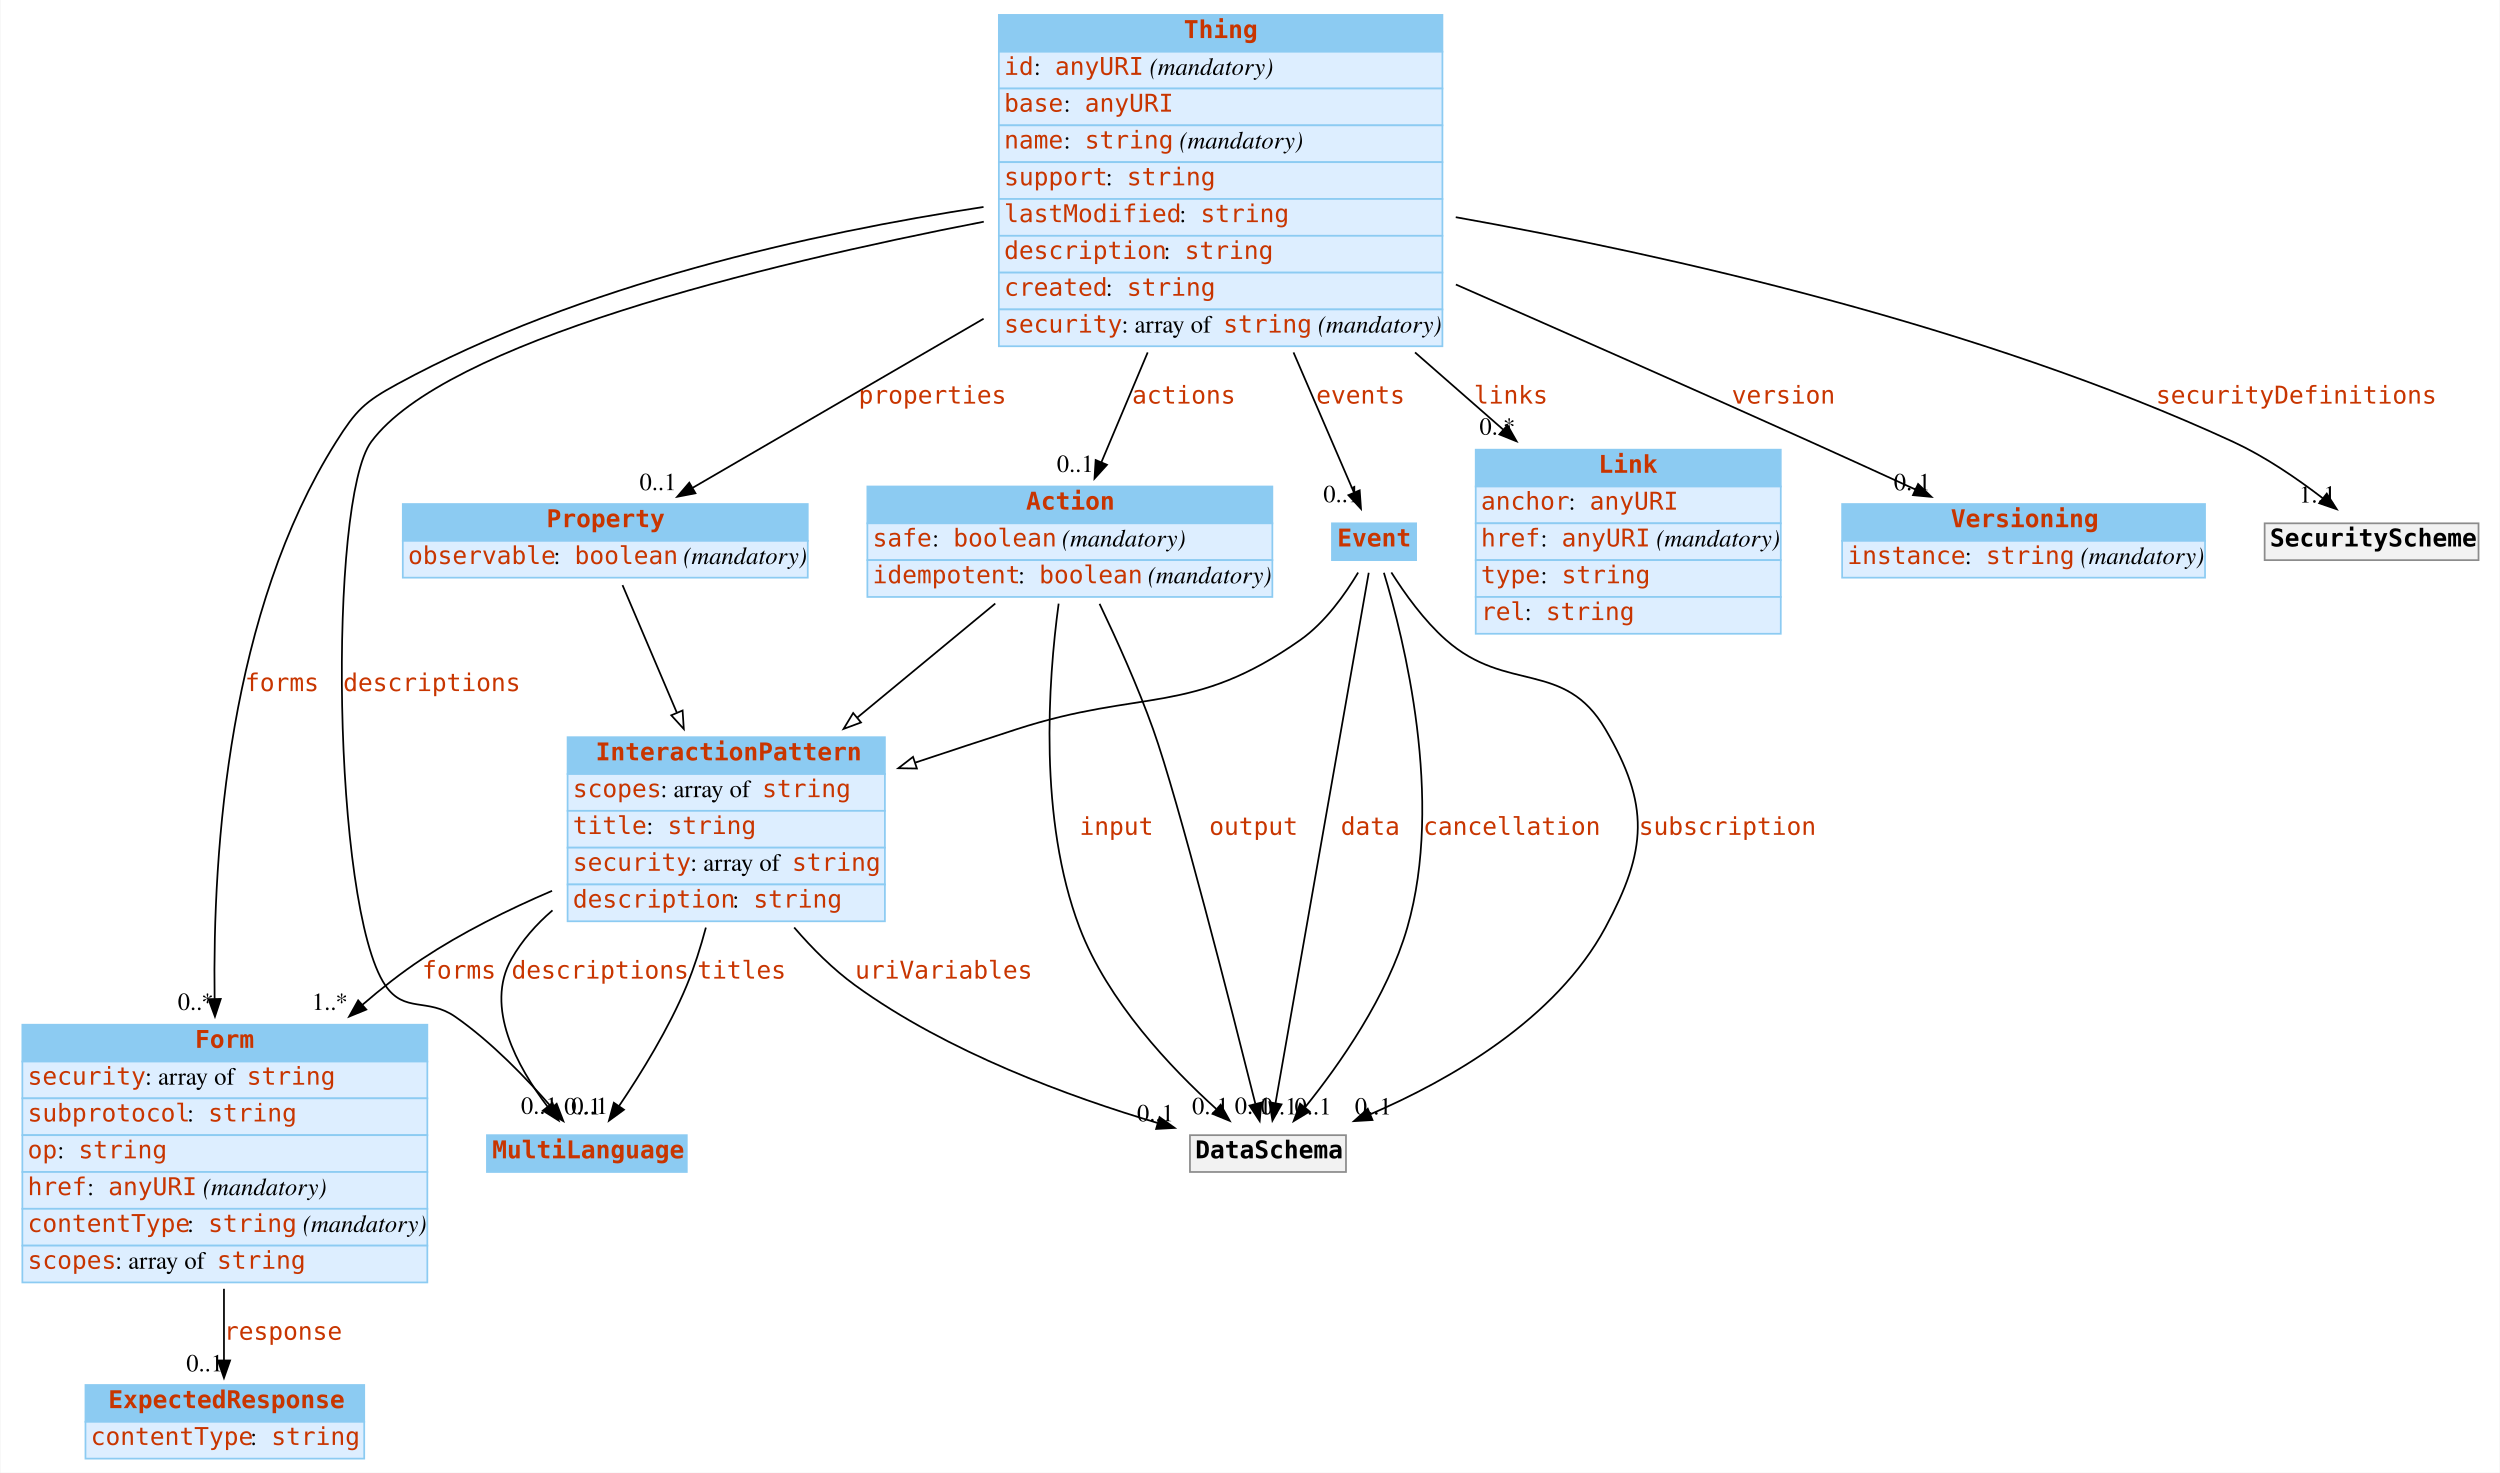
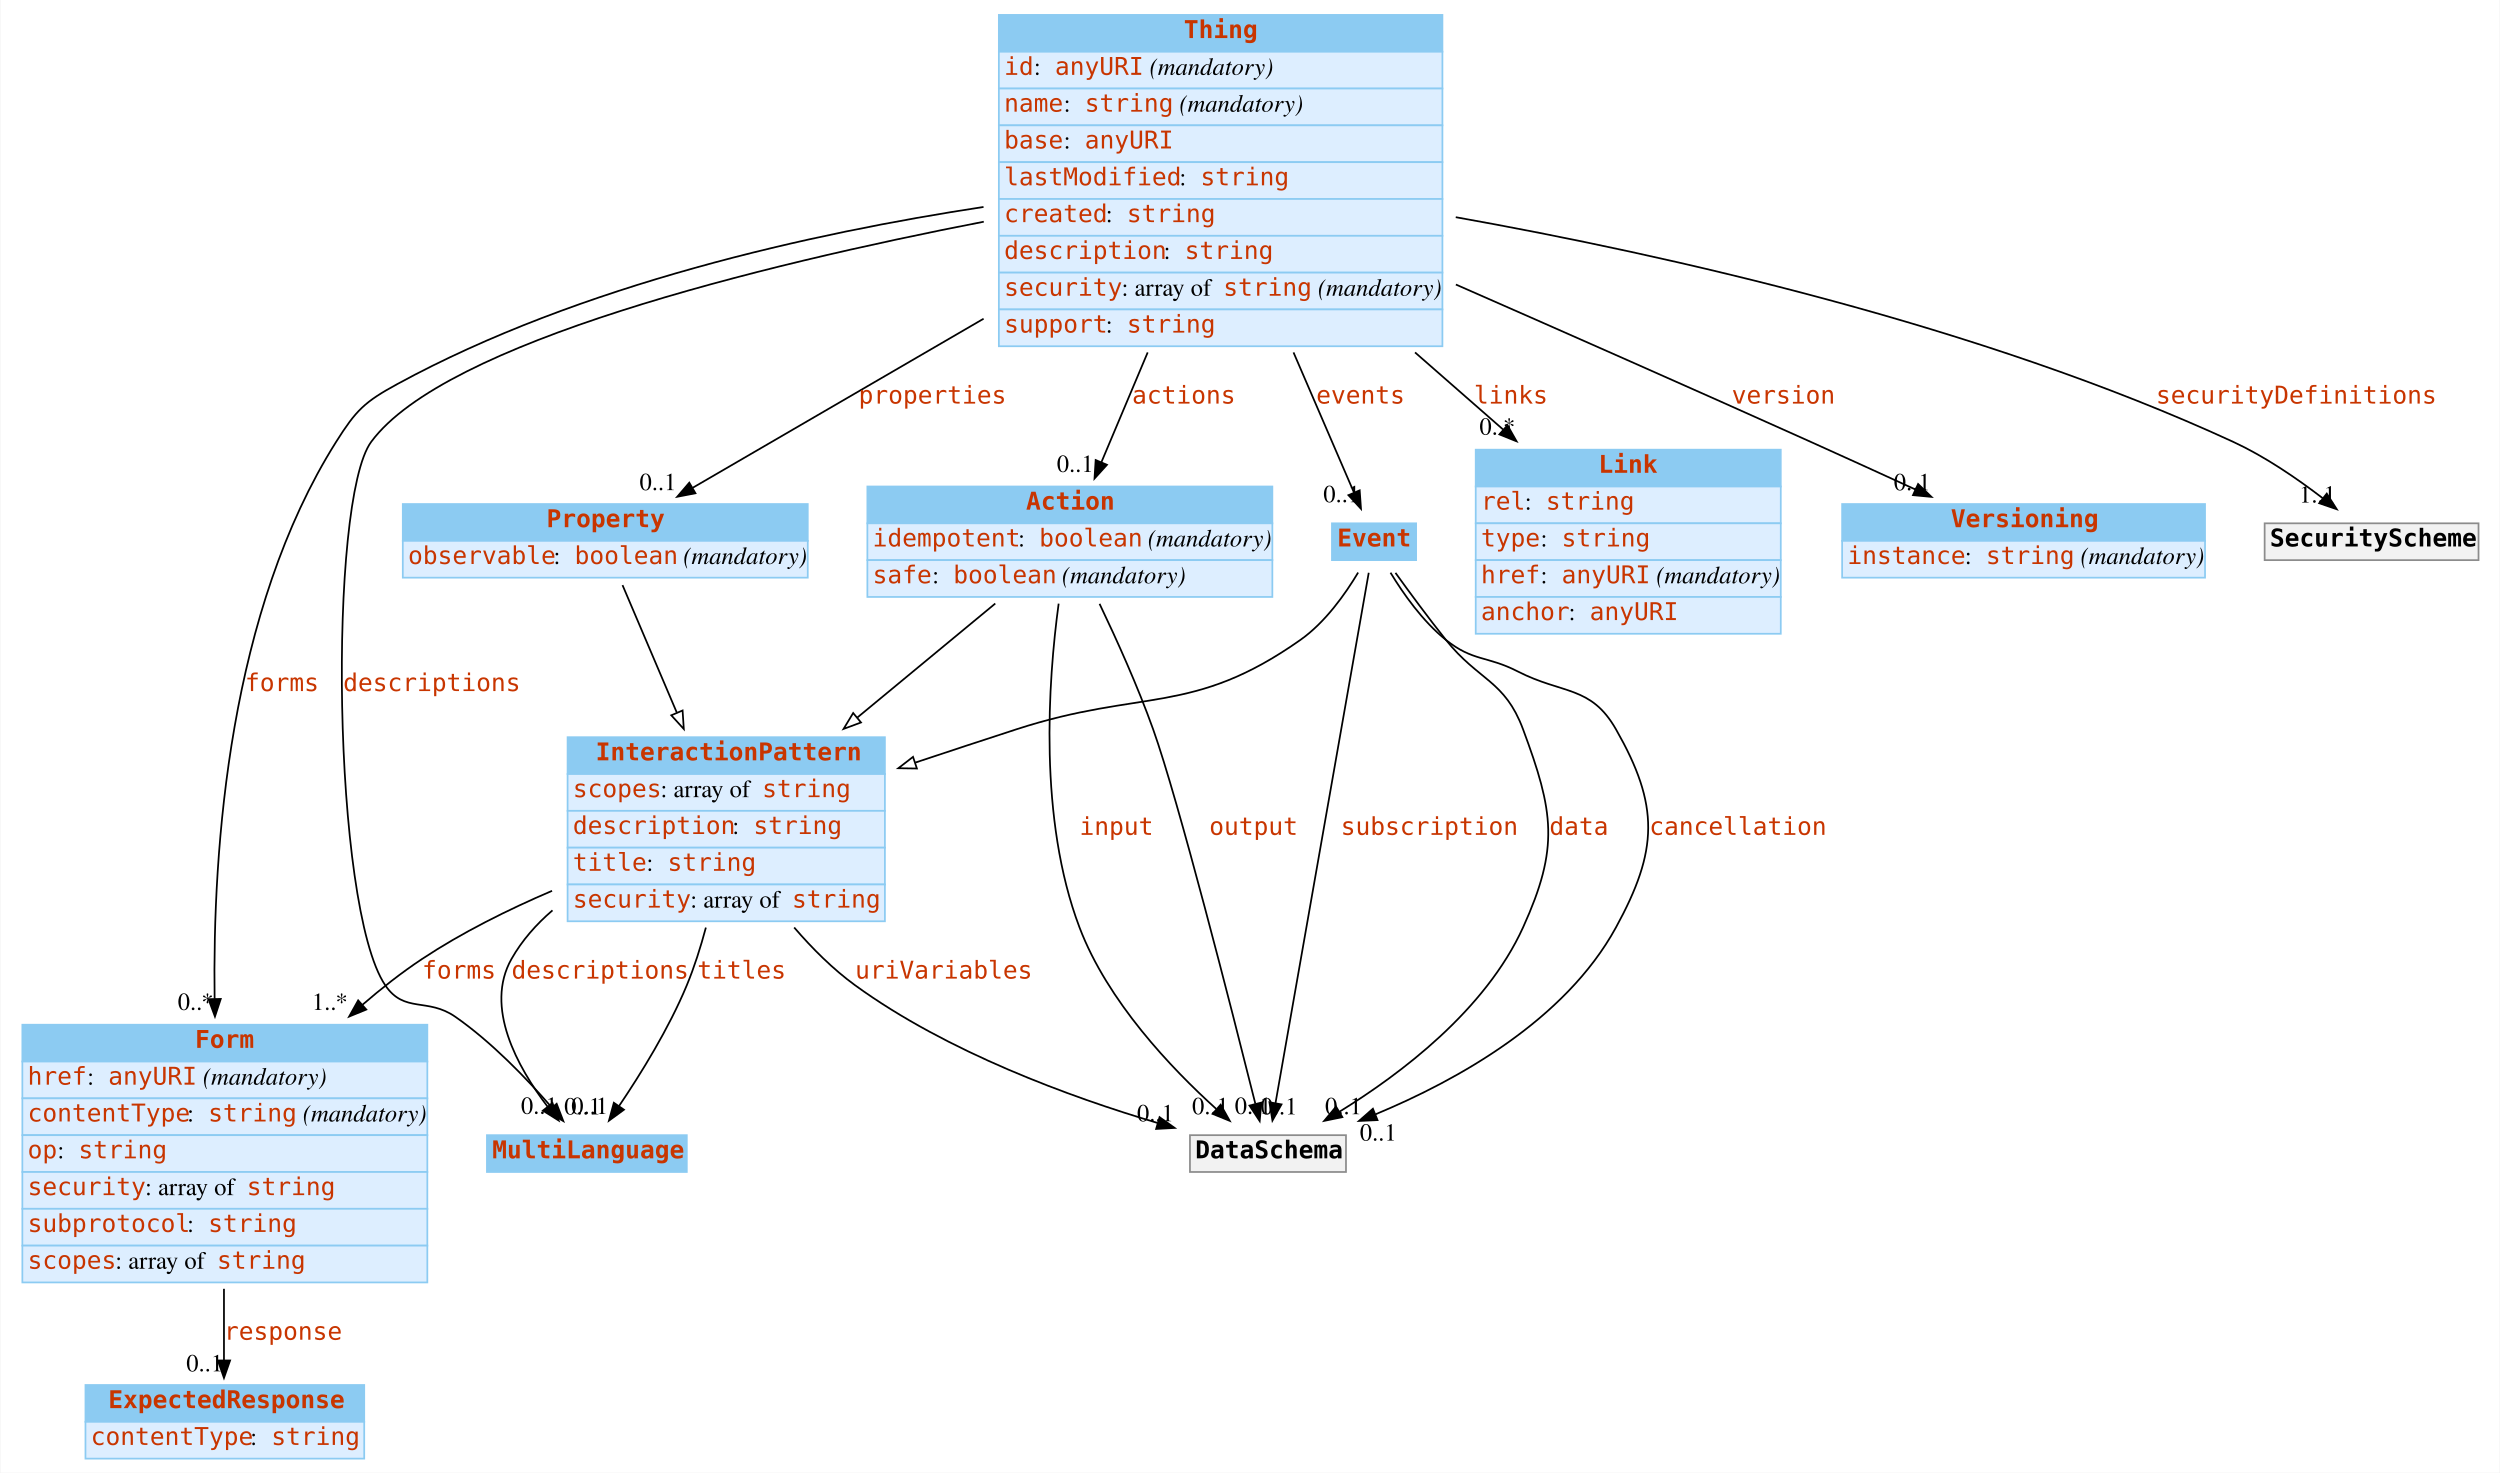
<svg xmlns="http://www.w3.org/2000/svg" width="1426pt" height="840pt" viewBox="0.00 0.00 1425.50 840.00">
  <g id="graph0" class="graph" transform="scale(1 1) rotate(0) translate(4 836)">
    <polygon fill="white" stroke="none" points="-4,4 -4,-836 1421.5,-836 1421.5,4 -4,4" />
    <g id="node1" class="node">
      <polygon fill="#8ccbf2" stroke="none" points="273.5,-167.5 273.5,-188.5 387.5,-188.5 387.5,-167.5 273.5,-167.5" />
      <polygon fill="none" stroke="#8ccbf2" points="273.5,-167.5 273.5,-188.5 387.5,-188.5 387.5,-167.5 273.5,-167.5" />
      <text text-anchor="start" x="276.5" y="-175.3" font-family="mono" font-weight="bold" font-size="14.00" fill="#c83500">MultiLanguage</text>
    </g>
    <g id="node2" class="node">
      <polygon fill="#8ccbf2" stroke="none" points="319.5,-394.5 319.5,-415.5 500.5,-415.5 500.5,-394.5 319.5,-394.5" />
      <polygon fill="none" stroke="#8ccbf2" points="319.5,-394.5 319.5,-415.5 500.5,-415.5 500.5,-394.5 319.5,-394.5" />
      <text text-anchor="start" x="335.5" y="-402.3" font-family="mono" font-weight="bold" font-size="14.00" fill="#c83500">InteractionPattern</text>
      <polygon fill="#ddeeff" stroke="none" points="319.5,-373.5 319.5,-394.5 500.5,-394.5 500.5,-373.5 319.5,-373.5" />
      <polygon fill="none" stroke="#8ccbf2" points="319.5,-373.5 319.5,-394.5 500.5,-394.5 500.5,-373.5 319.5,-373.5" />
      <text text-anchor="start" x="322.5" y="-381.3" font-family="mono" font-size="14.00" fill="#c83500">scopes</text>
      <text text-anchor="start" x="372.5" y="-381.3" font-family="Times,serif" font-size="14.00"> : array of </text>
      <text text-anchor="start" x="430.5" y="-381.3" font-family="mono" font-size="14.00" fill="#c83500">string</text>
      <polygon fill="#ddeeff" stroke="none" points="319.5,-352.5 319.5,-373.5 500.5,-373.5 500.5,-352.5 319.5,-352.5" />
      <polygon fill="none" stroke="#8ccbf2" points="319.5,-352.5 319.5,-373.5 500.5,-373.5 500.5,-352.5 319.5,-352.5" />
-       <text text-anchor="start" x="322.5" y="-360.3" font-family="mono" font-size="14.00" fill="#c83500">title</text>
-       <text text-anchor="start" x="364.5" y="-360.3" font-family="Times,serif" font-size="14.00"> : </text>
-       <text text-anchor="start" x="376.5" y="-360.3" font-family="mono" font-size="14.00" fill="#c83500">string</text>
+       <text text-anchor="start" x="322.5" y="-360.3" font-family="mono" font-size="14.00" fill="#c83500">description</text>
+       <text text-anchor="start" x="413.5" y="-360.3" font-family="Times,serif" font-size="14.00"> : </text>
+       <text text-anchor="start" x="425.5" y="-360.3" font-family="mono" font-size="14.00" fill="#c83500">string</text>
      <polygon fill="#ddeeff" stroke="none" points="319.5,-331.5 319.5,-352.5 500.5,-352.5 500.5,-331.5 319.5,-331.5" />
      <polygon fill="none" stroke="#8ccbf2" points="319.5,-331.5 319.5,-352.5 500.5,-352.5 500.5,-331.5 319.5,-331.5" />
-       <text text-anchor="start" x="322.5" y="-339.3" font-family="mono" font-size="14.00" fill="#c83500">security</text>
-       <text text-anchor="start" x="389.5" y="-339.3" font-family="Times,serif" font-size="14.00"> : array of </text>
-       <text text-anchor="start" x="447.5" y="-339.3" font-family="mono" font-size="14.00" fill="#c83500">string</text>
+       <text text-anchor="start" x="322.5" y="-339.3" font-family="mono" font-size="14.00" fill="#c83500">title</text>
+       <text text-anchor="start" x="364.5" y="-339.3" font-family="Times,serif" font-size="14.00"> : </text>
+       <text text-anchor="start" x="376.5" y="-339.3" font-family="mono" font-size="14.00" fill="#c83500">string</text>
      <polygon fill="#ddeeff" stroke="none" points="319.5,-310.5 319.5,-331.5 500.5,-331.5 500.5,-310.5 319.5,-310.5" />
      <polygon fill="none" stroke="#8ccbf2" points="319.5,-310.5 319.5,-331.5 500.5,-331.5 500.5,-310.5 319.5,-310.5" />
-       <text text-anchor="start" x="322.5" y="-318.3" font-family="mono" font-size="14.00" fill="#c83500">description</text>
-       <text text-anchor="start" x="413.5" y="-318.3" font-family="Times,serif" font-size="14.00"> : </text>
-       <text text-anchor="start" x="425.5" y="-318.3" font-family="mono" font-size="14.00" fill="#c83500">string</text>
+       <text text-anchor="start" x="322.5" y="-318.3" font-family="mono" font-size="14.00" fill="#c83500">security</text>
+       <text text-anchor="start" x="389.5" y="-318.3" font-family="Times,serif" font-size="14.00"> : array of </text>
+       <text text-anchor="start" x="447.5" y="-318.3" font-family="mono" font-size="14.00" fill="#c83500">string</text>
    </g>
    <g id="edge2" class="edge">
      <path fill="none" stroke="black" d="M310.889,-316.739C301.608,-308.753 293.46,-299.549 287.5,-289 272.02,-261.602 290.751,-227.518 308.119,-204.721" />
      <polygon fill="black" stroke="black" points="310.886,-206.865 314.39,-196.866 305.415,-202.498 310.886,-206.865" />
      <text text-anchor="start" x="287.5" y="-277.8" font-family="mono" font-size="14.00" fill="#c83500">descriptions</text>
      <text text-anchor="middle" x="303.39" y="-200.666" font-family="Times,serif" font-size="14.00">0..1</text>
    </g>
    <g id="edge3" class="edge">
      <path fill="none" stroke="black" d="M398.386,-306.913C395.417,-295.814 391.807,-284.383 387.5,-274 377.28,-249.362 361.318,-223.573 348.882,-205.172" />
      <polygon fill="black" stroke="black" points="351.653,-203.025 343.101,-196.77 345.886,-206.992 351.653,-203.025" />
      <text text-anchor="start" x="393.5" y="-277.8" font-family="mono" font-size="14.00" fill="#c83500">titles</text>
      <text text-anchor="middle" x="332.101" y="-200.57" font-family="Times,serif" font-size="14.00">0..1</text>
    </g>
    <g id="node4" class="node">
      <polygon fill="#8ccbf2" stroke="none" points="8.5,-230.5 8.5,-251.5 239.5,-251.5 239.5,-230.5 8.5,-230.5" />
      <polygon fill="none" stroke="#8ccbf2" points="8.5,-230.5 8.5,-251.5 239.5,-251.5 239.5,-230.5 8.5,-230.5" />
      <text text-anchor="start" x="107" y="-238.3" font-family="mono" font-weight="bold" font-size="14.00" fill="#c83500">Form</text>
      <polygon fill="#ddeeff" stroke="none" points="8.5,-209.5 8.5,-230.5 239.5,-230.5 239.5,-209.5 8.5,-209.5" />
      <polygon fill="none" stroke="#8ccbf2" points="8.5,-209.5 8.5,-230.5 239.5,-230.5 239.5,-209.5 8.5,-209.5" />
-       <text text-anchor="start" x="11.5" y="-217.3" font-family="mono" font-size="14.00" fill="#c83500">security</text>
-       <text text-anchor="start" x="78.5" y="-217.3" font-family="Times,serif" font-size="14.00"> : array of </text>
-       <text text-anchor="start" x="136.5" y="-217.3" font-family="mono" font-size="14.00" fill="#c83500">string</text>
+       <text text-anchor="start" x="11.5" y="-217.3" font-family="mono" font-size="14.00" fill="#c83500">href</text>
+       <text text-anchor="start" x="45.5" y="-217.3" font-family="Times,serif" font-size="14.00"> : </text>
+       <text text-anchor="start" x="57.5" y="-217.3" font-family="mono" font-size="14.00" fill="#c83500">anyURI</text>
+       <text text-anchor="start" x="107.5" y="-217.3" font-family="Times,serif" font-size="14.00"> </text>
+       <text text-anchor="start" x="111.5" y="-217.3" font-family="Times,serif" font-style="italic" font-size="14.00">(mandatory)</text>
      <polygon fill="#ddeeff" stroke="none" points="8.5,-188.5 8.5,-209.5 239.5,-209.5 239.5,-188.5 8.5,-188.5" />
      <polygon fill="none" stroke="#8ccbf2" points="8.5,-188.5 8.5,-209.5 239.5,-209.5 239.5,-188.5 8.5,-188.5" />
-       <text text-anchor="start" x="11.5" y="-196.3" font-family="mono" font-size="14.00" fill="#c83500">subprotocol</text>
+       <text text-anchor="start" x="11.5" y="-196.3" font-family="mono" font-size="14.00" fill="#c83500">contentType</text>
      <text text-anchor="start" x="102.5" y="-196.3" font-family="Times,serif" font-size="14.00"> : </text>
      <text text-anchor="start" x="114.5" y="-196.3" font-family="mono" font-size="14.00" fill="#c83500">string</text>
+       <text text-anchor="start" x="164.5" y="-196.3" font-family="Times,serif" font-size="14.00"> </text>
+       <text text-anchor="start" x="168.5" y="-196.3" font-family="Times,serif" font-style="italic" font-size="14.00">(mandatory)</text>
      <polygon fill="#ddeeff" stroke="none" points="8.5,-167.5 8.5,-188.5 239.5,-188.5 239.5,-167.5 8.5,-167.5" />
      <polygon fill="none" stroke="#8ccbf2" points="8.5,-167.5 8.5,-188.5 239.5,-188.5 239.5,-167.5 8.5,-167.5" />
      <text text-anchor="start" x="11.5" y="-175.3" font-family="mono" font-size="14.00" fill="#c83500">op</text>
      <text text-anchor="start" x="28.5" y="-175.3" font-family="Times,serif" font-size="14.00"> : </text>
      <text text-anchor="start" x="40.5" y="-175.3" font-family="mono" font-size="14.00" fill="#c83500">string</text>
      <polygon fill="#ddeeff" stroke="none" points="8.5,-146.5 8.5,-167.5 239.5,-167.5 239.5,-146.5 8.5,-146.5" />
      <polygon fill="none" stroke="#8ccbf2" points="8.5,-146.5 8.5,-167.5 239.5,-167.5 239.5,-146.5 8.5,-146.5" />
-       <text text-anchor="start" x="11.5" y="-154.3" font-family="mono" font-size="14.00" fill="#c83500">href</text>
-       <text text-anchor="start" x="45.5" y="-154.3" font-family="Times,serif" font-size="14.00"> : </text>
-       <text text-anchor="start" x="57.5" y="-154.3" font-family="mono" font-size="14.00" fill="#c83500">anyURI</text>
-       <text text-anchor="start" x="107.5" y="-154.3" font-family="Times,serif" font-size="14.00"> </text>
-       <text text-anchor="start" x="111.5" y="-154.3" font-family="Times,serif" font-style="italic" font-size="14.00">(mandatory)</text>
+       <text text-anchor="start" x="11.5" y="-154.3" font-family="mono" font-size="14.00" fill="#c83500">security</text>
+       <text text-anchor="start" x="78.5" y="-154.3" font-family="Times,serif" font-size="14.00"> : array of </text>
+       <text text-anchor="start" x="136.5" y="-154.3" font-family="mono" font-size="14.00" fill="#c83500">string</text>
      <polygon fill="#ddeeff" stroke="none" points="8.5,-125.5 8.5,-146.5 239.5,-146.5 239.5,-125.5 8.5,-125.5" />
      <polygon fill="none" stroke="#8ccbf2" points="8.5,-125.5 8.5,-146.5 239.5,-146.5 239.5,-125.5 8.5,-125.5" />
-       <text text-anchor="start" x="11.5" y="-133.3" font-family="mono" font-size="14.00" fill="#c83500">contentType</text>
+       <text text-anchor="start" x="11.5" y="-133.3" font-family="mono" font-size="14.00" fill="#c83500">subprotocol</text>
      <text text-anchor="start" x="102.5" y="-133.3" font-family="Times,serif" font-size="14.00"> : </text>
      <text text-anchor="start" x="114.5" y="-133.3" font-family="mono" font-size="14.00" fill="#c83500">string</text>
-       <text text-anchor="start" x="164.5" y="-133.3" font-family="Times,serif" font-size="14.00"> </text>
-       <text text-anchor="start" x="168.5" y="-133.3" font-family="Times,serif" font-style="italic" font-size="14.00">(mandatory)</text>
      <polygon fill="#ddeeff" stroke="none" points="8.5,-104.5 8.5,-125.5 239.5,-125.5 239.5,-104.5 8.5,-104.5" />
      <polygon fill="none" stroke="#8ccbf2" points="8.5,-104.5 8.5,-125.5 239.5,-125.5 239.5,-104.5 8.5,-104.5" />
      <text text-anchor="start" x="11.5" y="-112.3" font-family="mono" font-size="14.00" fill="#c83500">scopes</text>
      <text text-anchor="start" x="61.5" y="-112.3" font-family="Times,serif" font-size="14.00"> : array of </text>
      <text text-anchor="start" x="119.5" y="-112.3" font-family="mono" font-size="14.00" fill="#c83500">string</text>
    </g>
-     <g id="edge1" class="edge">
+     <g id="edge4" class="edge">
      <path fill="none" stroke="black" d="M310.639,-327.875C285.506,-317.119 259.207,-304.063 236.5,-289 224.847,-281.27 213.337,-272.254 202.378,-262.774" />
      <polygon fill="black" stroke="black" points="204.693,-260.15 194.883,-256.147 200.056,-265.394 204.693,-260.15" />
      <text text-anchor="start" x="236.5" y="-277.8" font-family="mono" font-size="14.00" fill="#c83500">forms</text>
      <text text-anchor="middle" x="183.883" y="-259.947" font-family="Times,serif" font-size="14.00">1..*</text>
    </g>
    <g id="node11" class="node">
      <polygon fill="#f2f2f2" stroke="none" points="674.5,-167.5 674.5,-188.5 763.5,-188.5 763.5,-167.5 674.5,-167.5" />
      <polygon fill="none" stroke="#8c8c8c" points="674.5,-167.5 674.5,-188.5 763.5,-188.5 763.5,-167.5 674.5,-167.5" />
      <text text-anchor="start" x="677.5" y="-175.3" font-family="mono" font-weight="bold" font-size="14.00">DataSchema</text>
    </g>
-     <g id="edge4" class="edge">
+     <g id="edge1" class="edge">
      <path fill="none" stroke="black" d="M448.747,-306.96C459.056,-294.986 470.862,-283.183 483.5,-274 536.028,-235.833 606.141,-210.256 656.078,-195.443" />
      <polygon fill="black" stroke="black" points="657.159,-198.774 665.786,-192.623 655.206,-192.052 657.159,-198.774" />
      <text text-anchor="start" x="483.5" y="-277.8" font-family="mono" font-size="14.00" fill="#c83500">uriVariables</text>
      <text text-anchor="middle" x="654.786" y="-196.423" font-family="Times,serif" font-size="14.00">0..1</text>
    </g>
    <g id="node3" class="node">
      <polygon fill="#8ccbf2" stroke="none" points="837.5,-558.5 837.5,-579.5 1011.5,-579.5 1011.5,-558.5 837.5,-558.5" />
      <polygon fill="none" stroke="#8ccbf2" points="837.5,-558.5 837.5,-579.5 1011.5,-579.5 1011.5,-558.5 837.5,-558.5" />
      <text text-anchor="start" x="907.5" y="-566.3" font-family="mono" font-weight="bold" font-size="14.00" fill="#c83500">Link</text>
      <polygon fill="#ddeeff" stroke="none" points="837.5,-537.5 837.5,-558.5 1011.5,-558.5 1011.5,-537.5 837.5,-537.5" />
      <polygon fill="none" stroke="#8ccbf2" points="837.5,-537.5 837.5,-558.5 1011.5,-558.5 1011.5,-537.5 837.5,-537.5" />
-       <text text-anchor="start" x="840.5" y="-545.3" font-family="mono" font-size="14.00" fill="#c83500">anchor</text>
-       <text text-anchor="start" x="890.5" y="-545.3" font-family="Times,serif" font-size="14.00"> : </text>
-       <text text-anchor="start" x="902.5" y="-545.3" font-family="mono" font-size="14.00" fill="#c83500">anyURI</text>
+       <text text-anchor="start" x="840.5" y="-545.3" font-family="mono" font-size="14.00" fill="#c83500">rel</text>
+       <text text-anchor="start" x="865.5" y="-545.3" font-family="Times,serif" font-size="14.00"> : </text>
+       <text text-anchor="start" x="877.5" y="-545.3" font-family="mono" font-size="14.00" fill="#c83500">string</text>
      <polygon fill="#ddeeff" stroke="none" points="837.5,-516.5 837.5,-537.5 1011.5,-537.5 1011.5,-516.5 837.5,-516.5" />
      <polygon fill="none" stroke="#8ccbf2" points="837.5,-516.5 837.5,-537.5 1011.5,-537.5 1011.5,-516.5 837.5,-516.5" />
-       <text text-anchor="start" x="840.5" y="-524.3" font-family="mono" font-size="14.00" fill="#c83500">href</text>
+       <text text-anchor="start" x="840.5" y="-524.3" font-family="mono" font-size="14.00" fill="#c83500">type</text>
      <text text-anchor="start" x="874.5" y="-524.3" font-family="Times,serif" font-size="14.00"> : </text>
-       <text text-anchor="start" x="886.5" y="-524.3" font-family="mono" font-size="14.00" fill="#c83500">anyURI</text>
-       <text text-anchor="start" x="936.5" y="-524.3" font-family="Times,serif" font-size="14.00"> </text>
-       <text text-anchor="start" x="940.5" y="-524.3" font-family="Times,serif" font-style="italic" font-size="14.00">(mandatory)</text>
+       <text text-anchor="start" x="886.5" y="-524.3" font-family="mono" font-size="14.00" fill="#c83500">string</text>
      <polygon fill="#ddeeff" stroke="none" points="837.5,-495.5 837.5,-516.5 1011.5,-516.5 1011.5,-495.5 837.5,-495.5" />
      <polygon fill="none" stroke="#8ccbf2" points="837.5,-495.5 837.5,-516.5 1011.5,-516.5 1011.5,-495.5 837.5,-495.5" />
-       <text text-anchor="start" x="840.5" y="-503.3" font-family="mono" font-size="14.00" fill="#c83500">type</text>
+       <text text-anchor="start" x="840.5" y="-503.3" font-family="mono" font-size="14.00" fill="#c83500">href</text>
      <text text-anchor="start" x="874.5" y="-503.3" font-family="Times,serif" font-size="14.00"> : </text>
-       <text text-anchor="start" x="886.5" y="-503.3" font-family="mono" font-size="14.00" fill="#c83500">string</text>
+       <text text-anchor="start" x="886.5" y="-503.3" font-family="mono" font-size="14.00" fill="#c83500">anyURI</text>
+       <text text-anchor="start" x="936.5" y="-503.3" font-family="Times,serif" font-size="14.00"> </text>
+       <text text-anchor="start" x="940.5" y="-503.3" font-family="Times,serif" font-style="italic" font-size="14.00">(mandatory)</text>
      <polygon fill="#ddeeff" stroke="none" points="837.5,-474.5 837.5,-495.5 1011.5,-495.5 1011.5,-474.5 837.5,-474.5" />
      <polygon fill="none" stroke="#8ccbf2" points="837.5,-474.5 837.5,-495.5 1011.5,-495.5 1011.5,-474.5 837.5,-474.5" />
-       <text text-anchor="start" x="840.5" y="-482.3" font-family="mono" font-size="14.00" fill="#c83500">rel</text>
-       <text text-anchor="start" x="865.5" y="-482.3" font-family="Times,serif" font-size="14.00"> : </text>
-       <text text-anchor="start" x="877.5" y="-482.3" font-family="mono" font-size="14.00" fill="#c83500">string</text>
+       <text text-anchor="start" x="840.5" y="-482.3" font-family="mono" font-size="14.00" fill="#c83500">anchor</text>
+       <text text-anchor="start" x="890.5" y="-482.3" font-family="Times,serif" font-size="14.00"> : </text>
+       <text text-anchor="start" x="902.5" y="-482.3" font-family="mono" font-size="14.00" fill="#c83500">anyURI</text>
    </g>
    <g id="node7" class="node">
      <polygon fill="#8ccbf2" stroke="none" points="44.5,-25 44.5,-46 203.5,-46 203.5,-25 44.5,-25" />
      <polygon fill="none" stroke="#8ccbf2" points="44.5,-25 44.5,-46 203.5,-46 203.5,-25 44.5,-25" />
      <text text-anchor="start" x="57.5" y="-32.8" font-family="mono" font-weight="bold" font-size="14.00" fill="#c83500">ExpectedResponse</text>
      <polygon fill="#ddeeff" stroke="none" points="44.5,-4 44.5,-25 203.5,-25 203.5,-4 44.5,-4" />
      <polygon fill="none" stroke="#8ccbf2" points="44.5,-4 44.5,-25 203.5,-25 203.5,-4 44.5,-4" />
      <text text-anchor="start" x="47.5" y="-11.8" font-family="mono" font-size="14.00" fill="#c83500">contentType</text>
      <text text-anchor="start" x="138.5" y="-11.8" font-family="Times,serif" font-size="14.00"> : </text>
      <text text-anchor="start" x="150.5" y="-11.8" font-family="mono" font-size="14.00" fill="#c83500">string</text>
    </g>
    <g id="edge5" class="edge">
      <path fill="none" stroke="black" d="M123.5,-100.862C123.5,-86.558 123.5,-72.295 123.5,-60.116" />
      <polygon fill="black" stroke="black" points="127,-60 123.5,-50 120,-60 127,-60" />
      <text text-anchor="start" x="123.5" y="-71.8" font-family="mono" font-size="14.00" fill="#c83500">response</text>
      <text text-anchor="middle" x="112.5" y="-53.8" font-family="Times,serif" font-size="14.00">0..1</text>
    </g>
    <g id="node5" class="node">
      <polygon fill="#8ccbf2" stroke="none" points="565.5,-806.5 565.5,-827.5 818.5,-827.5 818.5,-806.5 565.5,-806.5" />
      <polygon fill="none" stroke="#8ccbf2" points="565.5,-806.5 565.5,-827.5 818.5,-827.5 818.5,-806.5 565.5,-806.5" />
      <text text-anchor="start" x="671" y="-814.3" font-family="mono" font-weight="bold" font-size="14.00" fill="#c83500">Thing</text>
      <polygon fill="#ddeeff" stroke="none" points="565.5,-785.5 565.5,-806.5 818.5,-806.5 818.5,-785.5 565.5,-785.5" />
      <polygon fill="none" stroke="#8ccbf2" points="565.5,-785.5 565.5,-806.5 818.5,-806.5 818.5,-785.5 565.5,-785.5" />
      <text text-anchor="start" x="568.5" y="-793.3" font-family="mono" font-size="14.00" fill="#c83500">id</text>
      <text text-anchor="start" x="585.5" y="-793.3" font-family="Times,serif" font-size="14.00"> : </text>
      <text text-anchor="start" x="597.5" y="-793.3" font-family="mono" font-size="14.00" fill="#c83500">anyURI</text>
      <text text-anchor="start" x="647.5" y="-793.3" font-family="Times,serif" font-size="14.00"> </text>
      <text text-anchor="start" x="651.5" y="-793.3" font-family="Times,serif" font-style="italic" font-size="14.00">(mandatory)</text>
      <polygon fill="#ddeeff" stroke="none" points="565.5,-764.5 565.5,-785.5 818.5,-785.5 818.5,-764.5 565.5,-764.5" />
      <polygon fill="none" stroke="#8ccbf2" points="565.5,-764.5 565.5,-785.5 818.5,-785.5 818.5,-764.5 565.5,-764.5" />
-       <text text-anchor="start" x="568.5" y="-772.3" font-family="mono" font-size="14.00" fill="#c83500">base</text>
+       <text text-anchor="start" x="568.5" y="-772.3" font-family="mono" font-size="14.00" fill="#c83500">name</text>
      <text text-anchor="start" x="602.5" y="-772.3" font-family="Times,serif" font-size="14.00"> : </text>
-       <text text-anchor="start" x="614.5" y="-772.3" font-family="mono" font-size="14.00" fill="#c83500">anyURI</text>
+       <text text-anchor="start" x="614.5" y="-772.3" font-family="mono" font-size="14.00" fill="#c83500">string</text>
+       <text text-anchor="start" x="664.5" y="-772.3" font-family="Times,serif" font-size="14.00"> </text>
+       <text text-anchor="start" x="668.5" y="-772.3" font-family="Times,serif" font-style="italic" font-size="14.00">(mandatory)</text>
      <polygon fill="#ddeeff" stroke="none" points="565.5,-743.5 565.5,-764.5 818.5,-764.5 818.5,-743.5 565.5,-743.5" />
      <polygon fill="none" stroke="#8ccbf2" points="565.5,-743.5 565.5,-764.5 818.5,-764.5 818.5,-743.5 565.5,-743.5" />
-       <text text-anchor="start" x="568.5" y="-751.3" font-family="mono" font-size="14.00" fill="#c83500">name</text>
+       <text text-anchor="start" x="568.5" y="-751.3" font-family="mono" font-size="14.00" fill="#c83500">base</text>
      <text text-anchor="start" x="602.5" y="-751.3" font-family="Times,serif" font-size="14.00"> : </text>
-       <text text-anchor="start" x="614.5" y="-751.3" font-family="mono" font-size="14.00" fill="#c83500">string</text>
-       <text text-anchor="start" x="664.5" y="-751.3" font-family="Times,serif" font-size="14.00"> </text>
-       <text text-anchor="start" x="668.5" y="-751.3" font-family="Times,serif" font-style="italic" font-size="14.00">(mandatory)</text>
+       <text text-anchor="start" x="614.5" y="-751.3" font-family="mono" font-size="14.00" fill="#c83500">anyURI</text>
      <polygon fill="#ddeeff" stroke="none" points="565.5,-722.5 565.5,-743.5 818.5,-743.5 818.5,-722.5 565.5,-722.5" />
      <polygon fill="none" stroke="#8ccbf2" points="565.5,-722.5 565.5,-743.5 818.5,-743.5 818.5,-722.5 565.5,-722.5" />
-       <text text-anchor="start" x="568.5" y="-730.3" font-family="mono" font-size="14.00" fill="#c83500">support</text>
-       <text text-anchor="start" x="626.5" y="-730.3" font-family="Times,serif" font-size="14.00"> : </text>
-       <text text-anchor="start" x="638.5" y="-730.3" font-family="mono" font-size="14.00" fill="#c83500">string</text>
+       <text text-anchor="start" x="568.5" y="-730.3" font-family="mono" font-size="14.00" fill="#c83500">lastModified</text>
+       <text text-anchor="start" x="668.5" y="-730.3" font-family="Times,serif" font-size="14.00"> : </text>
+       <text text-anchor="start" x="680.5" y="-730.3" font-family="mono" font-size="14.00" fill="#c83500">string</text>
      <polygon fill="#ddeeff" stroke="none" points="565.5,-701.5 565.5,-722.5 818.5,-722.5 818.5,-701.5 565.5,-701.5" />
      <polygon fill="none" stroke="#8ccbf2" points="565.5,-701.5 565.5,-722.5 818.5,-722.5 818.5,-701.5 565.5,-701.5" />
-       <text text-anchor="start" x="568.5" y="-709.3" font-family="mono" font-size="14.00" fill="#c83500">lastModified</text>
-       <text text-anchor="start" x="668.5" y="-709.3" font-family="Times,serif" font-size="14.00"> : </text>
-       <text text-anchor="start" x="680.5" y="-709.3" font-family="mono" font-size="14.00" fill="#c83500">string</text>
+       <text text-anchor="start" x="568.5" y="-709.3" font-family="mono" font-size="14.00" fill="#c83500">created</text>
+       <text text-anchor="start" x="626.5" y="-709.3" font-family="Times,serif" font-size="14.00"> : </text>
+       <text text-anchor="start" x="638.5" y="-709.3" font-family="mono" font-size="14.00" fill="#c83500">string</text>
      <polygon fill="#ddeeff" stroke="none" points="565.5,-680.5 565.5,-701.5 818.5,-701.5 818.5,-680.5 565.5,-680.5" />
      <polygon fill="none" stroke="#8ccbf2" points="565.5,-680.5 565.5,-701.5 818.5,-701.5 818.5,-680.5 565.5,-680.5" />
      <text text-anchor="start" x="568.5" y="-688.3" font-family="mono" font-size="14.00" fill="#c83500">description</text>
      <text text-anchor="start" x="659.5" y="-688.3" font-family="Times,serif" font-size="14.00"> : </text>
      <text text-anchor="start" x="671.5" y="-688.3" font-family="mono" font-size="14.00" fill="#c83500">string</text>
      <polygon fill="#ddeeff" stroke="none" points="565.5,-659.5 565.5,-680.5 818.5,-680.5 818.5,-659.5 565.5,-659.5" />
      <polygon fill="none" stroke="#8ccbf2" points="565.5,-659.5 565.5,-680.5 818.5,-680.5 818.5,-659.5 565.5,-659.5" />
-       <text text-anchor="start" x="568.5" y="-667.3" font-family="mono" font-size="14.00" fill="#c83500">created</text>
-       <text text-anchor="start" x="626.5" y="-667.3" font-family="Times,serif" font-size="14.00"> : </text>
-       <text text-anchor="start" x="638.5" y="-667.3" font-family="mono" font-size="14.00" fill="#c83500">string</text>
+       <text text-anchor="start" x="568.5" y="-667.3" font-family="mono" font-size="14.00" fill="#c83500">security</text>
+       <text text-anchor="start" x="635.5" y="-667.3" font-family="Times,serif" font-size="14.00"> : array of </text>
+       <text text-anchor="start" x="693.5" y="-667.3" font-family="mono" font-size="14.00" fill="#c83500">string</text>
+       <text text-anchor="start" x="743.5" y="-667.3" font-family="Times,serif" font-size="14.00"> </text>
+       <text text-anchor="start" x="747.5" y="-667.3" font-family="Times,serif" font-style="italic" font-size="14.00">(mandatory)</text>
      <polygon fill="#ddeeff" stroke="none" points="565.5,-638.5 565.5,-659.5 818.5,-659.5 818.5,-638.5 565.5,-638.5" />
      <polygon fill="none" stroke="#8ccbf2" points="565.5,-638.5 565.5,-659.5 818.5,-659.5 818.5,-638.5 565.5,-638.5" />
-       <text text-anchor="start" x="568.5" y="-646.3" font-family="mono" font-size="14.00" fill="#c83500">security</text>
-       <text text-anchor="start" x="635.5" y="-646.3" font-family="Times,serif" font-size="14.00"> : array of </text>
-       <text text-anchor="start" x="693.5" y="-646.3" font-family="mono" font-size="14.00" fill="#c83500">string</text>
-       <text text-anchor="start" x="743.5" y="-646.3" font-family="Times,serif" font-size="14.00"> </text>
-       <text text-anchor="start" x="747.5" y="-646.3" font-family="Times,serif" font-style="italic" font-size="14.00">(mandatory)</text>
-     </g>
-     <g id="edge6" class="edge">
+       <text text-anchor="start" x="568.5" y="-646.3" font-family="mono" font-size="14.00" fill="#c83500">support</text>
+       <text text-anchor="start" x="626.5" y="-646.3" font-family="Times,serif" font-size="14.00"> : </text>
+       <text text-anchor="start" x="638.5" y="-646.3" font-family="mono" font-size="14.00" fill="#c83500">string</text>
+     </g>
+     <g id="edge7" class="edge">
      <path fill="none" stroke="black" d="M556.892,-709.543C428.748,-684.621 249.395,-640.677 207.5,-584 182.871,-550.681 185.231,-318.793 215.5,-274 226.415,-257.847 239.511,-267.153 255.5,-256 276.285,-241.502 296.19,-220.767 310.264,-204.54" />
      <polygon fill="black" stroke="black" points="313.266,-206.412 317.066,-196.523 307.928,-201.883 313.266,-206.412" />
      <text text-anchor="start" x="191.5" y="-441.8" font-family="mono" font-size="14.00" fill="#c83500">descriptions</text>
      <text text-anchor="middle" x="328.066" y="-200.323" font-family="Times,serif" font-size="14.00">0..1</text>
    </g>
-     <g id="edge13" class="edge">
+     <g id="edge12" class="edge">
      <path fill="none" stroke="black" d="M802.882,-634.981C819.975,-620.015 837.216,-604.921 853.128,-590.989" />
      <polygon fill="black" stroke="black" points="855.607,-593.47 860.826,-584.249 850.996,-588.203 855.607,-593.47" />
      <text text-anchor="start" x="836.5" y="-605.8" font-family="mono" font-size="14.00" fill="#c83500">links</text>
      <text text-anchor="middle" x="849.826" y="-588.049" font-family="Times,serif" font-size="14.00">0..*</text>
    </g>
-     <g id="edge12" class="edge">
+     <g id="edge6" class="edge">
      <path fill="none" stroke="black" d="M556.756,-717.952C459.234,-703.108 326.795,-673.805 222.5,-617 203.725,-606.774 198.902,-602.085 187.5,-584 126.678,-487.53 116.948,-353.151 118.163,-266.24" />
      <polygon fill="black" stroke="black" points="121.665,-266.21 118.357,-256.145 114.666,-266.076 121.665,-266.21" />
      <text text-anchor="start" x="135.5" y="-441.8" font-family="mono" font-size="14.00" fill="#c83500">forms</text>
      <text text-anchor="middle" x="107.357" y="-259.945" font-family="Times,serif" font-size="14.00">0..*</text>
    </g>
    <g id="node6" class="node">
      <polygon fill="#8ccbf2" stroke="none" points="225.5,-527.5 225.5,-548.5 456.5,-548.5 456.5,-527.5 225.5,-527.5" />
      <polygon fill="none" stroke="#8ccbf2" points="225.5,-527.5 225.5,-548.5 456.5,-548.5 456.5,-527.5 225.5,-527.5" />
      <text text-anchor="start" x="307.5" y="-535.3" font-family="mono" font-weight="bold" font-size="14.00" fill="#c83500">Property</text>
      <polygon fill="#ddeeff" stroke="none" points="225.5,-506.5 225.5,-527.5 456.5,-527.5 456.5,-506.5 225.5,-506.5" />
      <polygon fill="none" stroke="#8ccbf2" points="225.5,-506.5 225.5,-527.5 456.5,-527.5 456.5,-506.5 225.5,-506.5" />
      <text text-anchor="start" x="228.5" y="-514.3" font-family="mono" font-size="14.00" fill="#c83500">observable</text>
      <text text-anchor="start" x="311.5" y="-514.3" font-family="Times,serif" font-size="14.00"> : </text>
      <text text-anchor="start" x="323.5" y="-514.3" font-family="mono" font-size="14.00" fill="#c83500">boolean</text>
      <text text-anchor="start" x="381.5" y="-514.3" font-family="Times,serif" font-size="14.00"> </text>
      <text text-anchor="start" x="385.5" y="-514.3" font-family="Times,serif" font-style="italic" font-size="14.00">(mandatory)</text>
    </g>
-     <g id="edge7" class="edge">
+     <g id="edge10" class="edge">
      <path fill="none" stroke="black" d="M556.798,-654.212C498.68,-620.434 434.244,-582.983 390.943,-557.818" />
      <polygon fill="black" stroke="black" points="392.439,-554.639 382.034,-552.64 388.921,-560.691 392.439,-554.639" />
      <text text-anchor="start" x="485.5" y="-605.8" font-family="mono" font-size="14.00" fill="#c83500">properties</text>
      <text text-anchor="middle" x="371.034" y="-556.44" font-family="Times,serif" font-size="14.00">0..1</text>
    </g>
    <g id="node8" class="node">
      <polygon fill="#8ccbf2" stroke="none" points="490.5,-537.5 490.5,-558.5 721.5,-558.5 721.5,-537.5 490.5,-537.5" />
      <polygon fill="none" stroke="#8ccbf2" points="490.5,-537.5 490.5,-558.5 721.5,-558.5 721.5,-537.5 490.5,-537.5" />
      <text text-anchor="start" x="581" y="-545.3" font-family="mono" font-weight="bold" font-size="14.00" fill="#c83500">Action</text>
      <polygon fill="#ddeeff" stroke="none" points="490.5,-516.5 490.5,-537.5 721.5,-537.5 721.5,-516.5 490.5,-516.5" />
      <polygon fill="none" stroke="#8ccbf2" points="490.5,-516.5 490.5,-537.5 721.5,-537.5 721.5,-516.5 490.5,-516.5" />
-       <text text-anchor="start" x="493.5" y="-524.3" font-family="mono" font-size="14.00" fill="#c83500">safe</text>
-       <text text-anchor="start" x="527.5" y="-524.3" font-family="Times,serif" font-size="14.00"> : </text>
-       <text text-anchor="start" x="539.5" y="-524.3" font-family="mono" font-size="14.00" fill="#c83500">boolean</text>
-       <text text-anchor="start" x="597.5" y="-524.3" font-family="Times,serif" font-size="14.00"> </text>
-       <text text-anchor="start" x="601.5" y="-524.3" font-family="Times,serif" font-style="italic" font-size="14.00">(mandatory)</text>
+       <text text-anchor="start" x="493.5" y="-524.3" font-family="mono" font-size="14.00" fill="#c83500">idempotent</text>
+       <text text-anchor="start" x="576.5" y="-524.3" font-family="Times,serif" font-size="14.00"> : </text>
+       <text text-anchor="start" x="588.5" y="-524.3" font-family="mono" font-size="14.00" fill="#c83500">boolean</text>
+       <text text-anchor="start" x="646.5" y="-524.3" font-family="Times,serif" font-size="14.00"> </text>
+       <text text-anchor="start" x="650.5" y="-524.3" font-family="Times,serif" font-style="italic" font-size="14.00">(mandatory)</text>
      <polygon fill="#ddeeff" stroke="none" points="490.5,-495.5 490.5,-516.5 721.5,-516.5 721.5,-495.5 490.5,-495.5" />
      <polygon fill="none" stroke="#8ccbf2" points="490.5,-495.5 490.5,-516.5 721.5,-516.5 721.5,-495.5 490.5,-495.5" />
-       <text text-anchor="start" x="493.5" y="-503.3" font-family="mono" font-size="14.00" fill="#c83500">idempotent</text>
-       <text text-anchor="start" x="576.5" y="-503.3" font-family="Times,serif" font-size="14.00"> : </text>
-       <text text-anchor="start" x="588.5" y="-503.3" font-family="mono" font-size="14.00" fill="#c83500">boolean</text>
-       <text text-anchor="start" x="646.5" y="-503.3" font-family="Times,serif" font-size="14.00"> </text>
-       <text text-anchor="start" x="650.5" y="-503.3" font-family="Times,serif" font-style="italic" font-size="14.00">(mandatory)</text>
-     </g>
-     <g id="edge8" class="edge">
+       <text text-anchor="start" x="493.5" y="-503.3" font-family="mono" font-size="14.00" fill="#c83500">safe</text>
+       <text text-anchor="start" x="527.5" y="-503.3" font-family="Times,serif" font-size="14.00"> : </text>
+       <text text-anchor="start" x="539.5" y="-503.3" font-family="mono" font-size="14.00" fill="#c83500">boolean</text>
+       <text text-anchor="start" x="597.5" y="-503.3" font-family="Times,serif" font-size="14.00"> </text>
+       <text text-anchor="start" x="601.5" y="-503.3" font-family="Times,serif" font-style="italic" font-size="14.00">(mandatory)</text>
+     </g>
+     <g id="edge13" class="edge">
      <path fill="none" stroke="black" d="M650.389,-634.981C641.122,-612.998 631.737,-590.737 623.962,-572.293" />
      <polygon fill="black" stroke="black" points="627.161,-570.872 620.051,-563.017 620.711,-573.592 627.161,-570.872" />
      <text text-anchor="start" x="641.5" y="-605.8" font-family="mono" font-size="14.00" fill="#c83500">actions</text>
      <text text-anchor="middle" x="609.051" y="-566.817" font-family="Times,serif" font-size="14.00">0..1</text>
    </g>
    <g id="node9" class="node">
      <polygon fill="#8ccbf2" stroke="none" points="755.5,-516.5 755.5,-537.5 803.5,-537.5 803.5,-516.5 755.5,-516.5" />
      <polygon fill="none" stroke="#8ccbf2" points="755.5,-516.5 755.5,-537.5 803.5,-537.5 803.5,-516.5 755.5,-516.5" />
      <text text-anchor="start" x="758.5" y="-524.3" font-family="mono" font-weight="bold" font-size="14.00" fill="#c83500">Event</text>
    </g>
-     <g id="edge11" class="edge">
+     <g id="edge8" class="edge">
      <path fill="none" stroke="black" d="M733.567,-634.981C746.251,-605.578 759.149,-575.677 768.035,-555.077" />
      <polygon fill="black" stroke="black" points="771.31,-556.323 772.057,-545.755 764.882,-553.551 771.31,-556.323" />
      <text text-anchor="start" x="746.5" y="-605.8" font-family="mono" font-size="14.00" fill="#c83500">events</text>
      <text text-anchor="middle" x="761.057" y="-549.555" font-family="Times,serif" font-size="14.00">0..1</text>
    </g>
    <g id="node10" class="node">
      <polygon fill="#8ccbf2" stroke="none" points="1046.5,-527.5 1046.5,-548.5 1253.5,-548.5 1253.5,-527.5 1046.5,-527.5" />
      <polygon fill="none" stroke="#8ccbf2" points="1046.5,-527.5 1046.5,-548.5 1253.5,-548.5 1253.5,-527.5 1046.5,-527.5" />
      <text text-anchor="start" x="1108.5" y="-535.3" font-family="mono" font-weight="bold" font-size="14.00" fill="#c83500">Versioning</text>
      <polygon fill="#ddeeff" stroke="none" points="1046.5,-506.5 1046.5,-527.5 1253.5,-527.5 1253.5,-506.5 1046.5,-506.5" />
      <polygon fill="none" stroke="#8ccbf2" points="1046.5,-506.5 1046.5,-527.5 1253.5,-527.5 1253.5,-506.5 1046.5,-506.5" />
      <text text-anchor="start" x="1049.5" y="-514.3" font-family="mono" font-size="14.00" fill="#c83500">instance</text>
      <text text-anchor="start" x="1116.5" y="-514.3" font-family="Times,serif" font-size="14.00"> : </text>
      <text text-anchor="start" x="1128.5" y="-514.3" font-family="mono" font-size="14.00" fill="#c83500">string</text>
      <text text-anchor="start" x="1178.5" y="-514.3" font-family="Times,serif" font-size="14.00"> </text>
      <text text-anchor="start" x="1182.5" y="-514.3" font-family="Times,serif" font-style="italic" font-size="14.00">(mandatory)</text>
    </g>
-     <g id="edge10" class="edge">
+     <g id="edge9" class="edge">
      <path fill="none" stroke="black" d="M826.175,-673.706C887.925,-646.607 962.024,-613.89 1028.5,-584 1047.97,-575.244 1069.15,-565.58 1088.26,-556.804" />
      <polygon fill="black" stroke="black" points="1089.84,-559.931 1097.46,-552.575 1086.92,-553.571 1089.84,-559.931" />
      <text text-anchor="start" x="983.5" y="-605.8" font-family="mono" font-size="14.00" fill="#c83500">version</text>
      <text text-anchor="middle" x="1086.46" y="-556.375" font-family="Times,serif" font-size="14.00">0..1</text>
    </g>
    <g id="node12" class="node">
      <polygon fill="#f2f2f2" stroke="none" points="1287.5,-516.5 1287.5,-537.5 1409.5,-537.5 1409.5,-516.5 1287.5,-516.5" />
      <polygon fill="none" stroke="#8c8c8c" points="1287.5,-516.5 1287.5,-537.5 1409.5,-537.5 1409.5,-516.5 1287.5,-516.5" />
      <text text-anchor="start" x="1290.5" y="-524.3" font-family="mono" font-weight="bold" font-size="14.00">SecurityScheme</text>
    </g>
-     <g id="edge9" class="edge">
+     <g id="edge11" class="edge">
      <path fill="none" stroke="black" d="M826.114,-712.113C946.327,-690.641 1125.19,-650.525 1269.5,-584 1287.7,-575.612 1306.12,-562.956 1320.6,-551.847" />
      <polygon fill="black" stroke="black" points="1322.94,-554.462 1328.64,-545.529 1318.61,-548.959 1322.94,-554.462" />
      <text text-anchor="start" x="1225.5" y="-605.8" font-family="mono" font-size="14.00" fill="#c83500">securityDefinitions</text>
      <text text-anchor="middle" x="1317.64" y="-549.329" font-family="Times,serif" font-size="14.00">1..1</text>
    </g>
-     <g id="edge21" class="edge">
+     <g id="edge19" class="edge">
      <path fill="none" stroke="black" d="M350.83,-502.247C359.033,-482.987 370.901,-455.125 381.819,-429.49" />
      <polygon fill="white" stroke="black" points="385.091,-430.739 385.79,-420.167 378.651,-427.996 385.091,-430.739" />
    </g>
-     <g id="edge19" class="edge">
+     <g id="edge20" class="edge">
      <path fill="none" stroke="black" d="M563.453,-491.747C540.521,-472.793 511.441,-448.757 484.745,-426.693" />
      <polygon fill="white" stroke="black" points="486.856,-423.896 476.918,-420.223 482.396,-429.292 486.856,-423.896" />
    </g>
    <g id="edge14" class="edge">
      <path fill="none" stroke="black" d="M599.603,-491.686C593.584,-447.223 588.097,-368.659 611.5,-307 627.484,-264.888 663.673,-226.789 689.535,-203.429" />
      <polygon fill="black" stroke="black" points="692.017,-205.907 697.196,-196.664 687.384,-200.66 692.017,-205.907" />
      <text text-anchor="start" x="611.5" y="-359.8" font-family="mono" font-size="14.00" fill="#c83500">input</text>
      <text text-anchor="middle" x="686.196" y="-200.464" font-family="Times,serif" font-size="14.00">0..1</text>
    </g>
    <g id="edge15" class="edge">
      <path fill="none" stroke="black" d="M622.939,-491.581C632.752,-471.066 644.752,-444.441 653.5,-420 667.779,-380.105 698.278,-260.393 711.803,-206.416" />
      <polygon fill="black" stroke="black" points="715.242,-207.09 714.272,-196.54 708.451,-205.392 715.242,-207.09" />
      <text text-anchor="start" x="685.5" y="-359.8" font-family="mono" font-size="14.00" fill="#c83500">output</text>
      <text text-anchor="middle" x="725.272" y="-200.34" font-family="Times,serif" font-size="14.00">0..1</text>
    </g>
-     <g id="edge20" class="edge">
+     <g id="edge21" class="edge">
      <path fill="none" stroke="black" d="M770.43,-509.425C763.073,-497.106 751.623,-480.955 737.5,-471 675.803,-427.511 647.297,-443.302 575.5,-420 556.832,-413.941 537.017,-407.407 517.823,-401.023" />
      <polygon fill="white" stroke="black" points="518.749,-397.642 508.155,-397.803 516.537,-404.284 518.749,-397.642" />
    </g>
    <g id="edge16" class="edge">
      <path fill="none" stroke="black" d="M776.475,-509.292C766.617,-453.215 735.362,-275.419 723.307,-206.844" />
      <polygon fill="black" stroke="black" points="726.722,-206.055 721.543,-196.812 719.828,-207.267 726.722,-206.055" />
-       <text text-anchor="start" x="760.5" y="-359.8" font-family="mono" font-size="14.00" fill="#c83500">data</text>
+       <text text-anchor="start" x="760.5" y="-359.8" font-family="mono" font-size="14.00" fill="#c83500">subscription</text>
      <text text-anchor="middle" x="710.543" y="-200.612" font-family="Times,serif" font-size="14.00">0..1</text>
    </g>
    <g id="edge17" class="edge">
-       <path fill="none" stroke="black" d="M785.123,-509.297C796.508,-471.748 819.496,-379.966 798.5,-307 787.188,-267.687 759.796,-228.778 740.22,-204.479" />
-       <polygon fill="black" stroke="black" points="742.721,-202.01 733.661,-196.517 737.318,-206.46 742.721,-202.01" />
-       <text text-anchor="start" x="807.5" y="-359.8" font-family="mono" font-size="14.00" fill="#c83500">cancellation</text>
-       <text text-anchor="middle" x="744.661" y="-200.317" font-family="Times,serif" font-size="14.00">0..1</text>
+       <path fill="none" stroke="black" d="M791.733,-509.245C799.717,-498.16 810.481,-483.542 820.5,-471 839.185,-447.611 854.068,-448.06 864.5,-420 882,-372.925 885.275,-352.724 864.5,-307 843.133,-259.973 794.902,-223.503 759.703,-201.837" />
+       <polygon fill="black" stroke="black" points="761.435,-198.794 751.059,-196.65 757.833,-204.797 761.435,-198.794" />
+       <text text-anchor="start" x="879.5" y="-359.8" font-family="mono" font-size="14.00" fill="#c83500">data</text>
+       <text text-anchor="middle" x="762.059" y="-200.45" font-family="Times,serif" font-size="14.00">0..1</text>
    </g>
    <g id="edge18" class="edge">
-       <path fill="none" stroke="black" d="M789.377,-509.474C796.838,-497.651 807.921,-482.092 820.5,-471 855.274,-440.336 888.062,-460.003 911.5,-420 936.888,-376.668 935.291,-351.23 911.5,-307 883.291,-254.557 823.008,-220.089 777.271,-200.369" />
-       <polygon fill="black" stroke="black" points="778.616,-197.138 768.041,-196.502 775.912,-203.594 778.616,-197.138" />
-       <text text-anchor="start" x="930.5" y="-359.8" font-family="mono" font-size="14.00" fill="#c83500">subscription</text>
-       <text text-anchor="middle" x="779.041" y="-200.302" font-family="Times,serif" font-size="14.00">0..1</text>
+       <path fill="none" stroke="black" d="M788.899,-509.346C796.206,-497.309 807.304,-481.544 820.5,-471 836.048,-458.578 843.785,-462.068 861.5,-453 887.216,-439.837 903.167,-445.083 917.5,-420 942.417,-376.395 941.6,-351.062 917.5,-307 888.58,-254.125 827.337,-219.952 780.381,-200.427" />
+       <polygon fill="black" stroke="black" points="781.478,-197.095 770.895,-196.599 778.859,-203.587 781.478,-197.095" />
+       <text text-anchor="start" x="936.5" y="-359.8" font-family="mono" font-size="14.00" fill="#c83500">cancellation</text>
+       <text text-anchor="middle" x="781.895" y="-185.399" font-family="Times,serif" font-size="14.00">0..1</text>
    </g>
  </g>
</svg>
